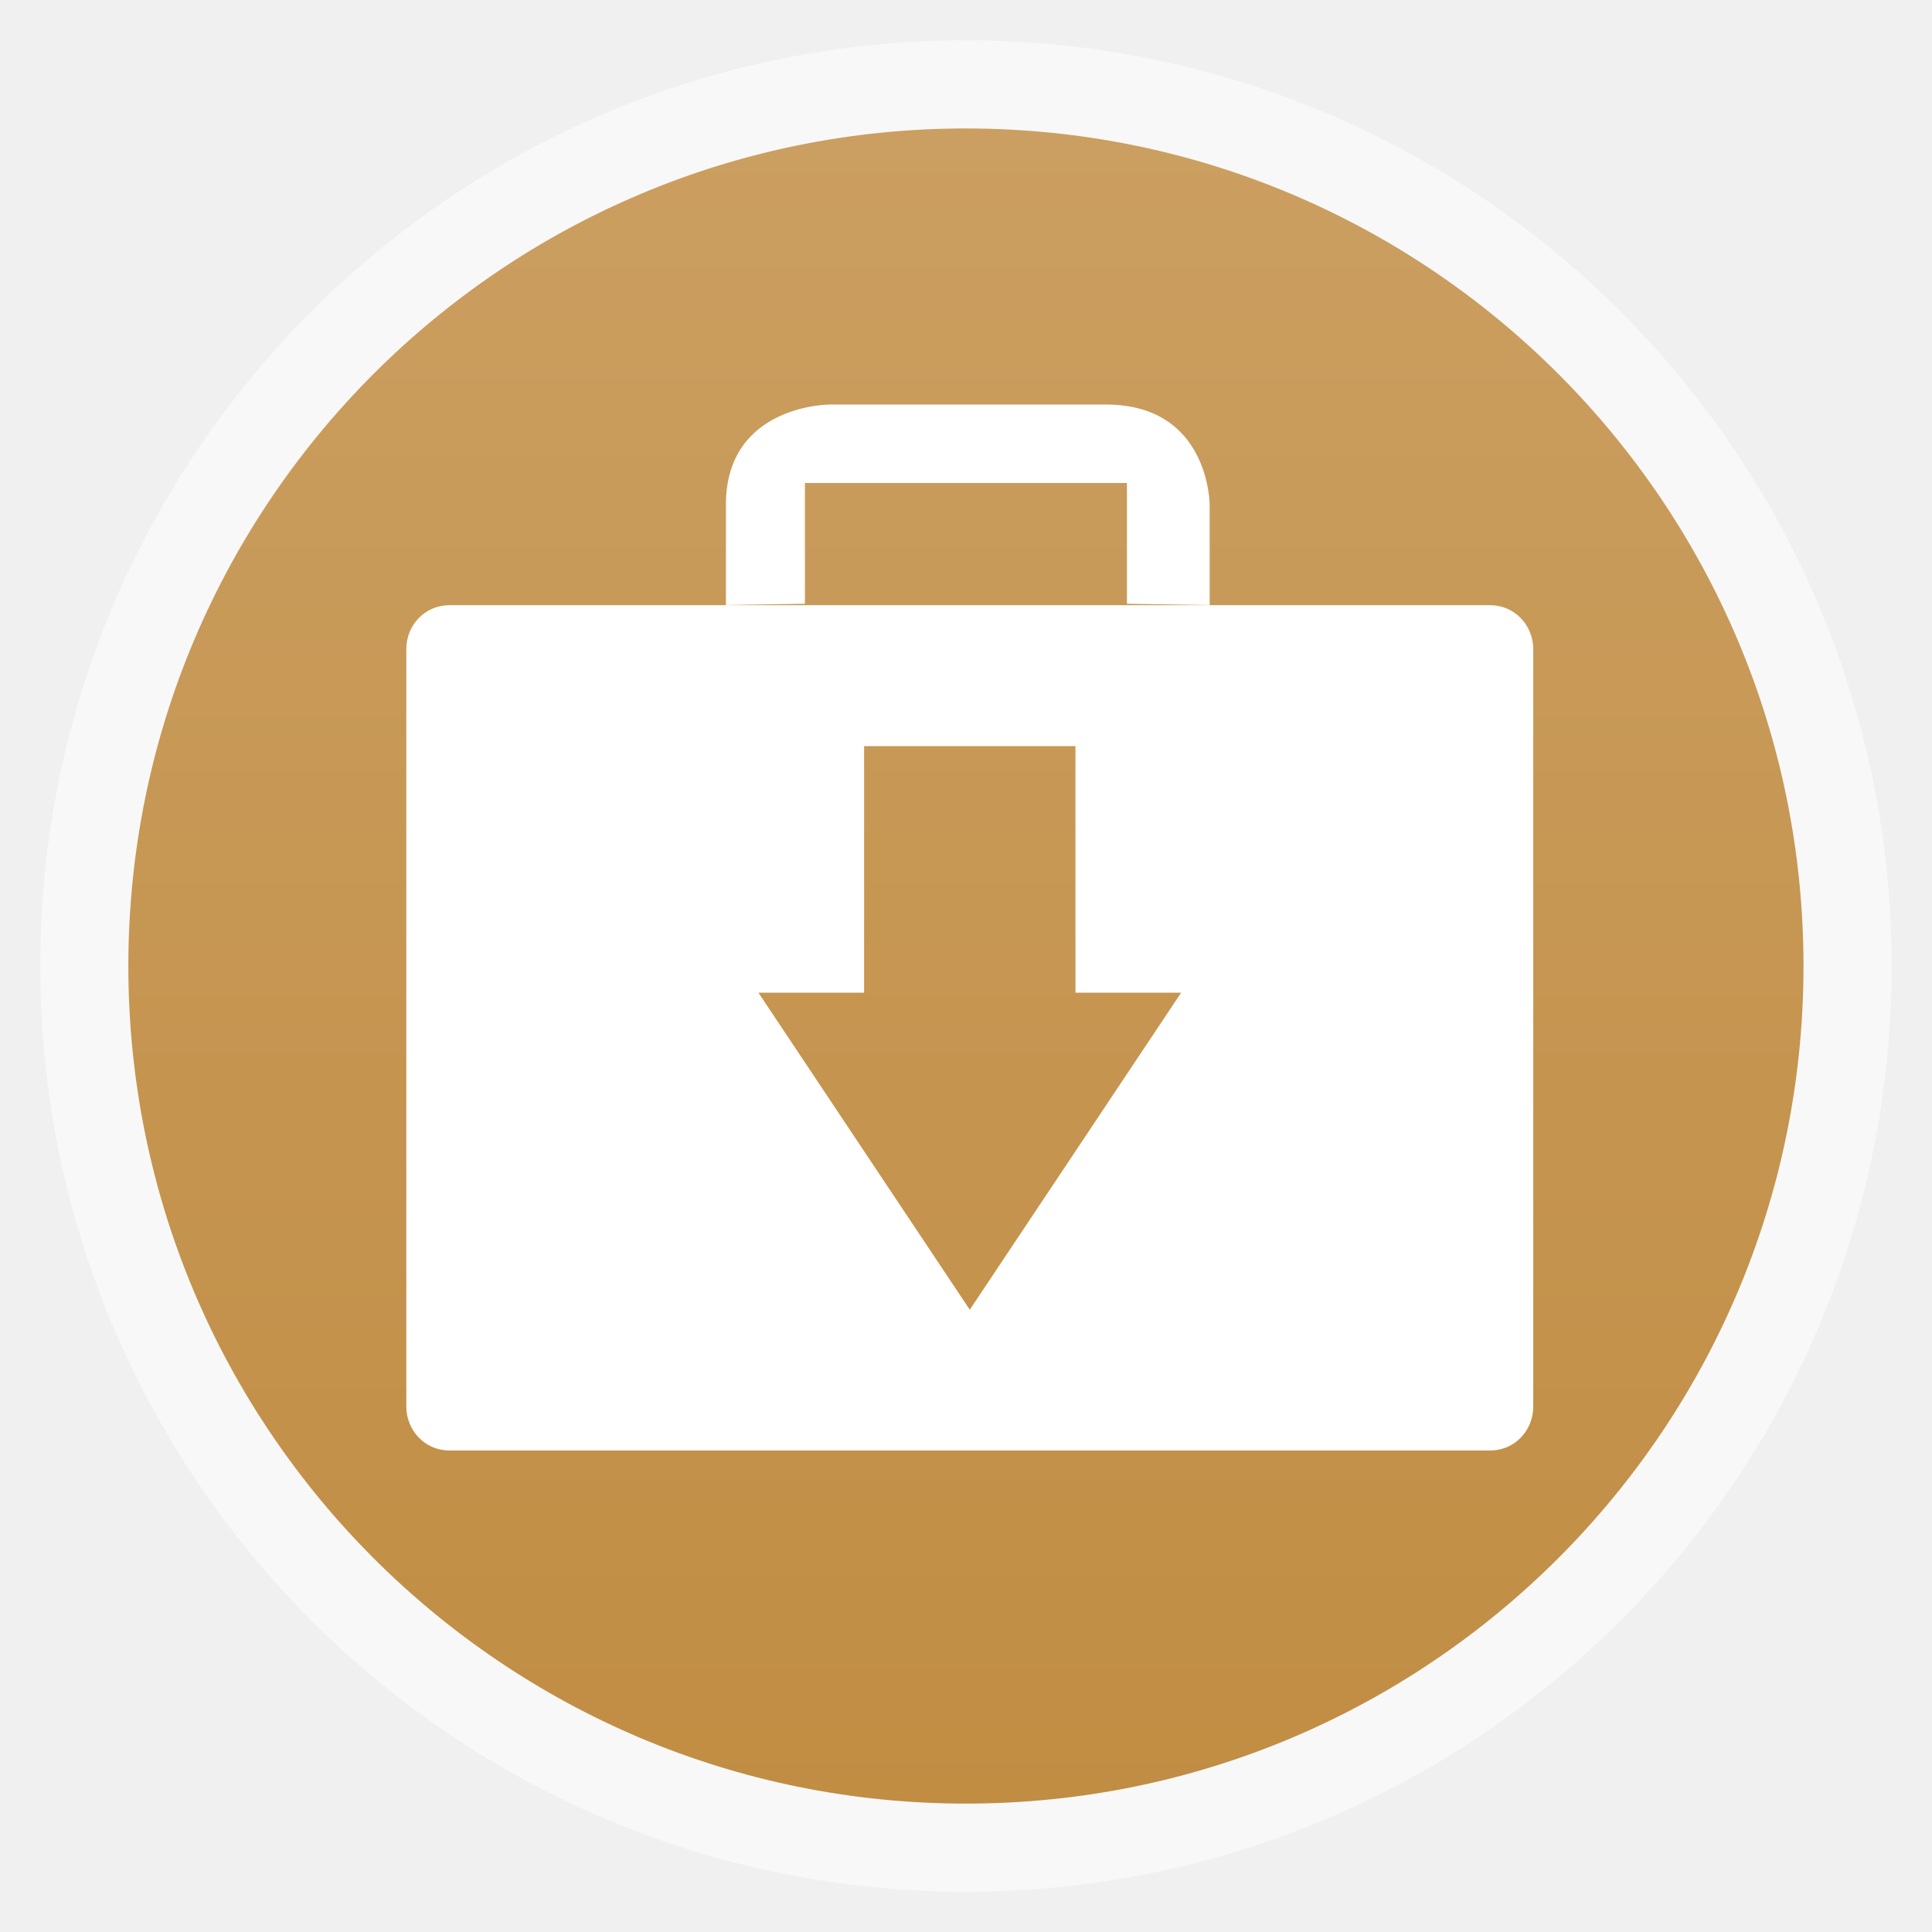
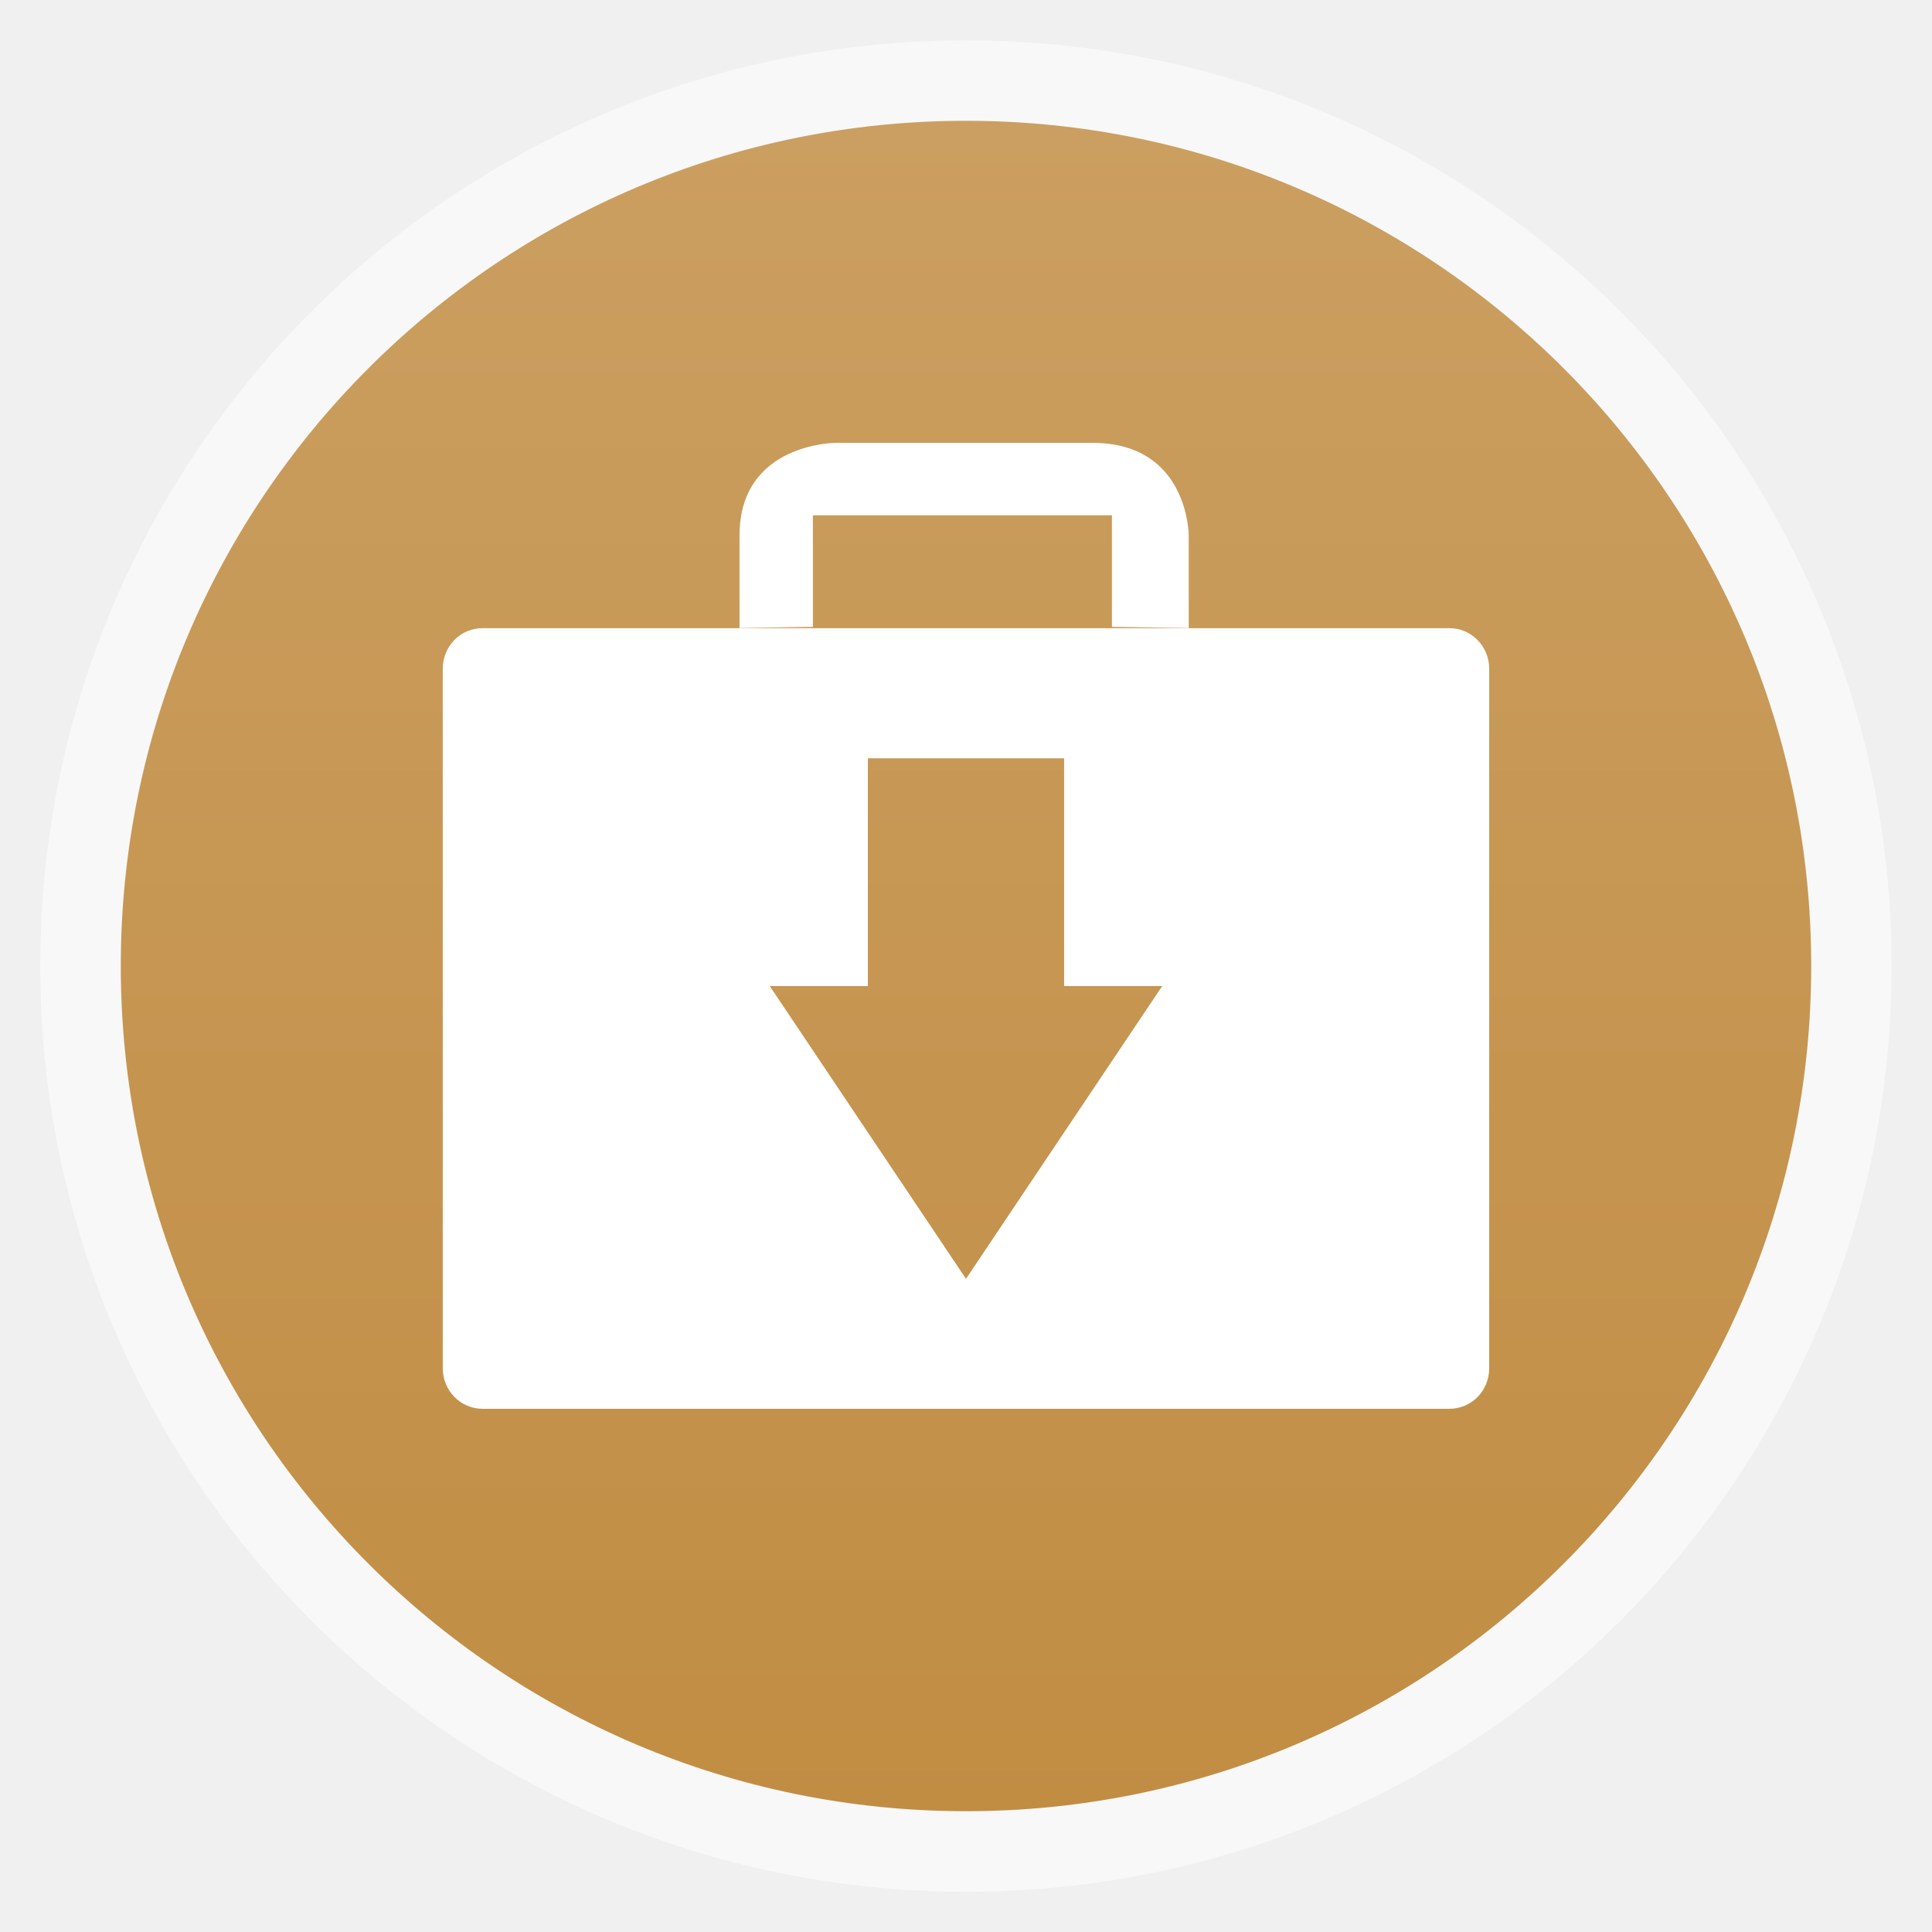
- <svg xmlns="http://www.w3.org/2000/svg" xmlns:xlink="http://www.w3.org/1999/xlink" width="48" viewBox="0 0 13.547 13.547" height="48">
-   <defs>
+ <svg xmlns="http://www.w3.org/2000/svg" xmlns:xlink="http://www.w3.org/1999/xlink" width="48" viewBox="0 0 13.547 13.547" height="48" id="svg2" version="1.1">
+   <defs id="defs4">
    <linearGradient id="linearGradient4460">
-       <stop offset="0" style="stop-color:#cb9f61" />
-       <stop offset="1" style="stop-color:#c18d43" />
+       <stop offset="0" style="stop-color:#cb9f61" id="stop7" />
+       <stop offset="1" style="stop-color:#c18d43" id="stop9" />
    </linearGradient>
-     <linearGradient gradientTransform="matrix(1.09524 0 0 1.09524 -133.0018 -590.022)" xlink:href="#linearGradient4460" id="linearGradient4500" y1="279.096" y2="268.33" gradientUnits="userSpaceOnUse" x2="0" />
+     <linearGradient gradientTransform="matrix(1.09524,0,0,1.09524,-133.0018,-590.022)" xlink:href="#linearGradient4460" id="linearGradient4500" y1="279.096" y2="268.33" gradientUnits="userSpaceOnUse" x2="0" />
+     <linearGradient xlink:href="#linearGradient4460" id="linearGradient3004" gradientUnits="userSpaceOnUse" gradientTransform="matrix(1.105248,0,0,1.105248,-134.2787,-309.3078)" y1="279.096" x2="0" y2="268.33" />
  </defs>
-   <g style="fill-rule:evenodd" transform="translate(0 -283.4533)">
-     <rect width="12.982" x=".282" y="283.736" rx="6.491" height="12.982" style="opacity:.5;fill:#fff" />
-     <rect width="11.746" x=".9" y="-296.1" rx="5.873" height="11.746" style="fill:url(#linearGradient4500)" transform="scale(1 -1)" />
-   </g>
-   <g style="fill:#fff" transform="translate(0 -283.4533)">
-     <path d="m 5.644,287.687 0,-0.847 2.258,0 0,0.847 0.58,0.009 0,-0.703 c 0,0 0,-0.703 -0.727,-0.703 -0.705,0 -1.938,0 -1.938,0 0,0 -0.727,0 -0.727,0.703 0,0.682 0,0.703 0,0.703 z" />
-     <path d="m 3.15,287.697 c -0.167,0 -0.301,0.136 -0.301,0.309 l 0,5.309 c 0,0.172 0.134,0.309 0.301,0.309 l 7.3,0 c 0.167,0 0.301,-0.136 0.301,-0.309 l 0,-5.309 c 0,-0.172 -0.134,-0.309 -0.301,-0.309 l -7.3,0 z m 2.909,0.988 1.482,0 0,1.729 0.741,0 -1.482,2.223 -1.482,-2.223 0.741,0 0,-1.729 z" />
+   <rect id="rect14" style="opacity:0.5;fill:#ffffff;fill-rule:evenodd" height="12.982" rx="6.491" y="0.283" x="0.282" width="12.982" />
+   <rect id="rect16" transform="scale(1,-1)" style="fill:url(#linearGradient3004);fill-rule:evenodd" height="11.853" rx="5.927" y="-12.7" x="0.847" width="11.853" />
+   <g style="fill:#ffffff" transform="matrix(0.9285714,0,0,0.9235184,0.4591018,-261.2888)" id="g18">
+     <path d="m 5.644,287.687 0,-0.847 2.258,0 0,0.847 0.58,0.009 0,-0.703 c 0,0 0,-0.703 -0.727,-0.703 -0.705,0 -1.938,0 -1.938,0 0,0 -0.727,0 -0.727,0.703 0,0.682 0,0.703 0,0.703 z" id="path20" />
+     <path d="m 3.15,287.697 c -0.167,0 -0.301,0.136 -0.301,0.309 l 0,5.309 c 0,0.172 0.134,0.309 0.301,0.309 l 7.3,0 c 0.167,0 0.301,-0.136 0.301,-0.309 l 0,-5.309 c 0,-0.172 -0.134,-0.309 -0.301,-0.309 l -7.3,0 z m 2.909,0.988 1.482,0 0,1.729 0.741,0 -1.482,2.223 -1.482,-2.223 0.741,0 0,-1.729 z" id="path22" />
  </g>
</svg>
